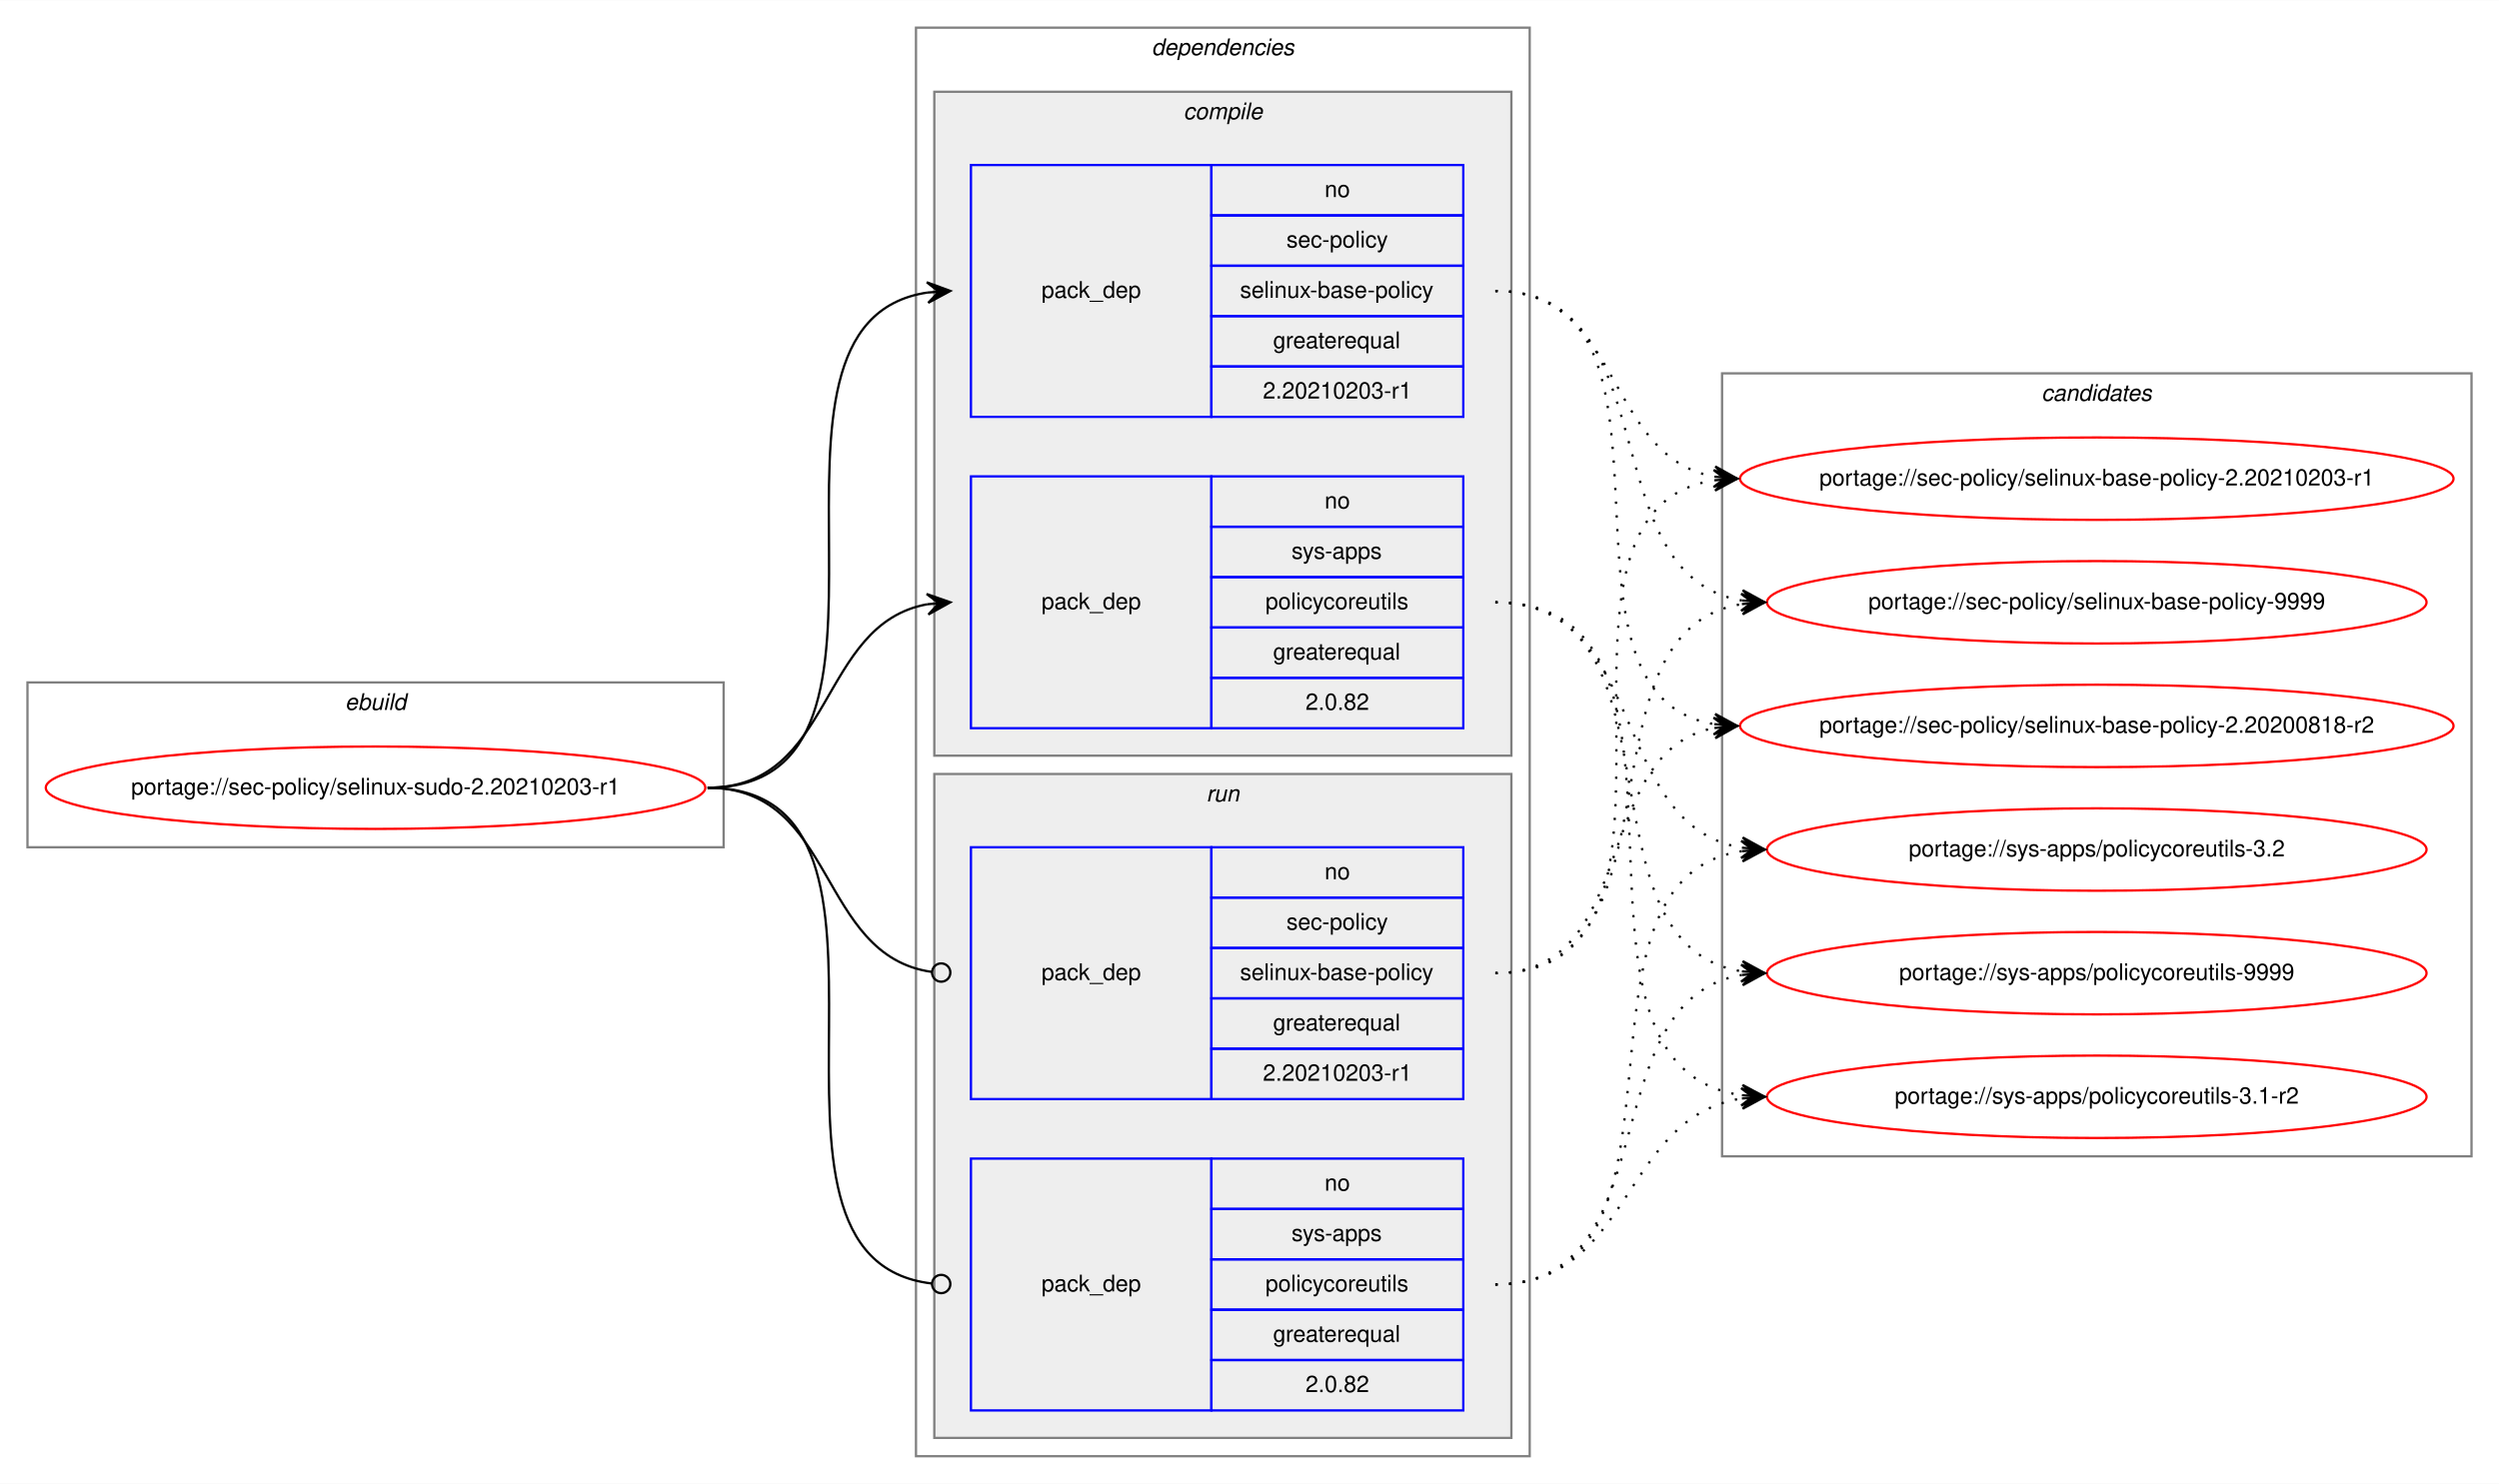
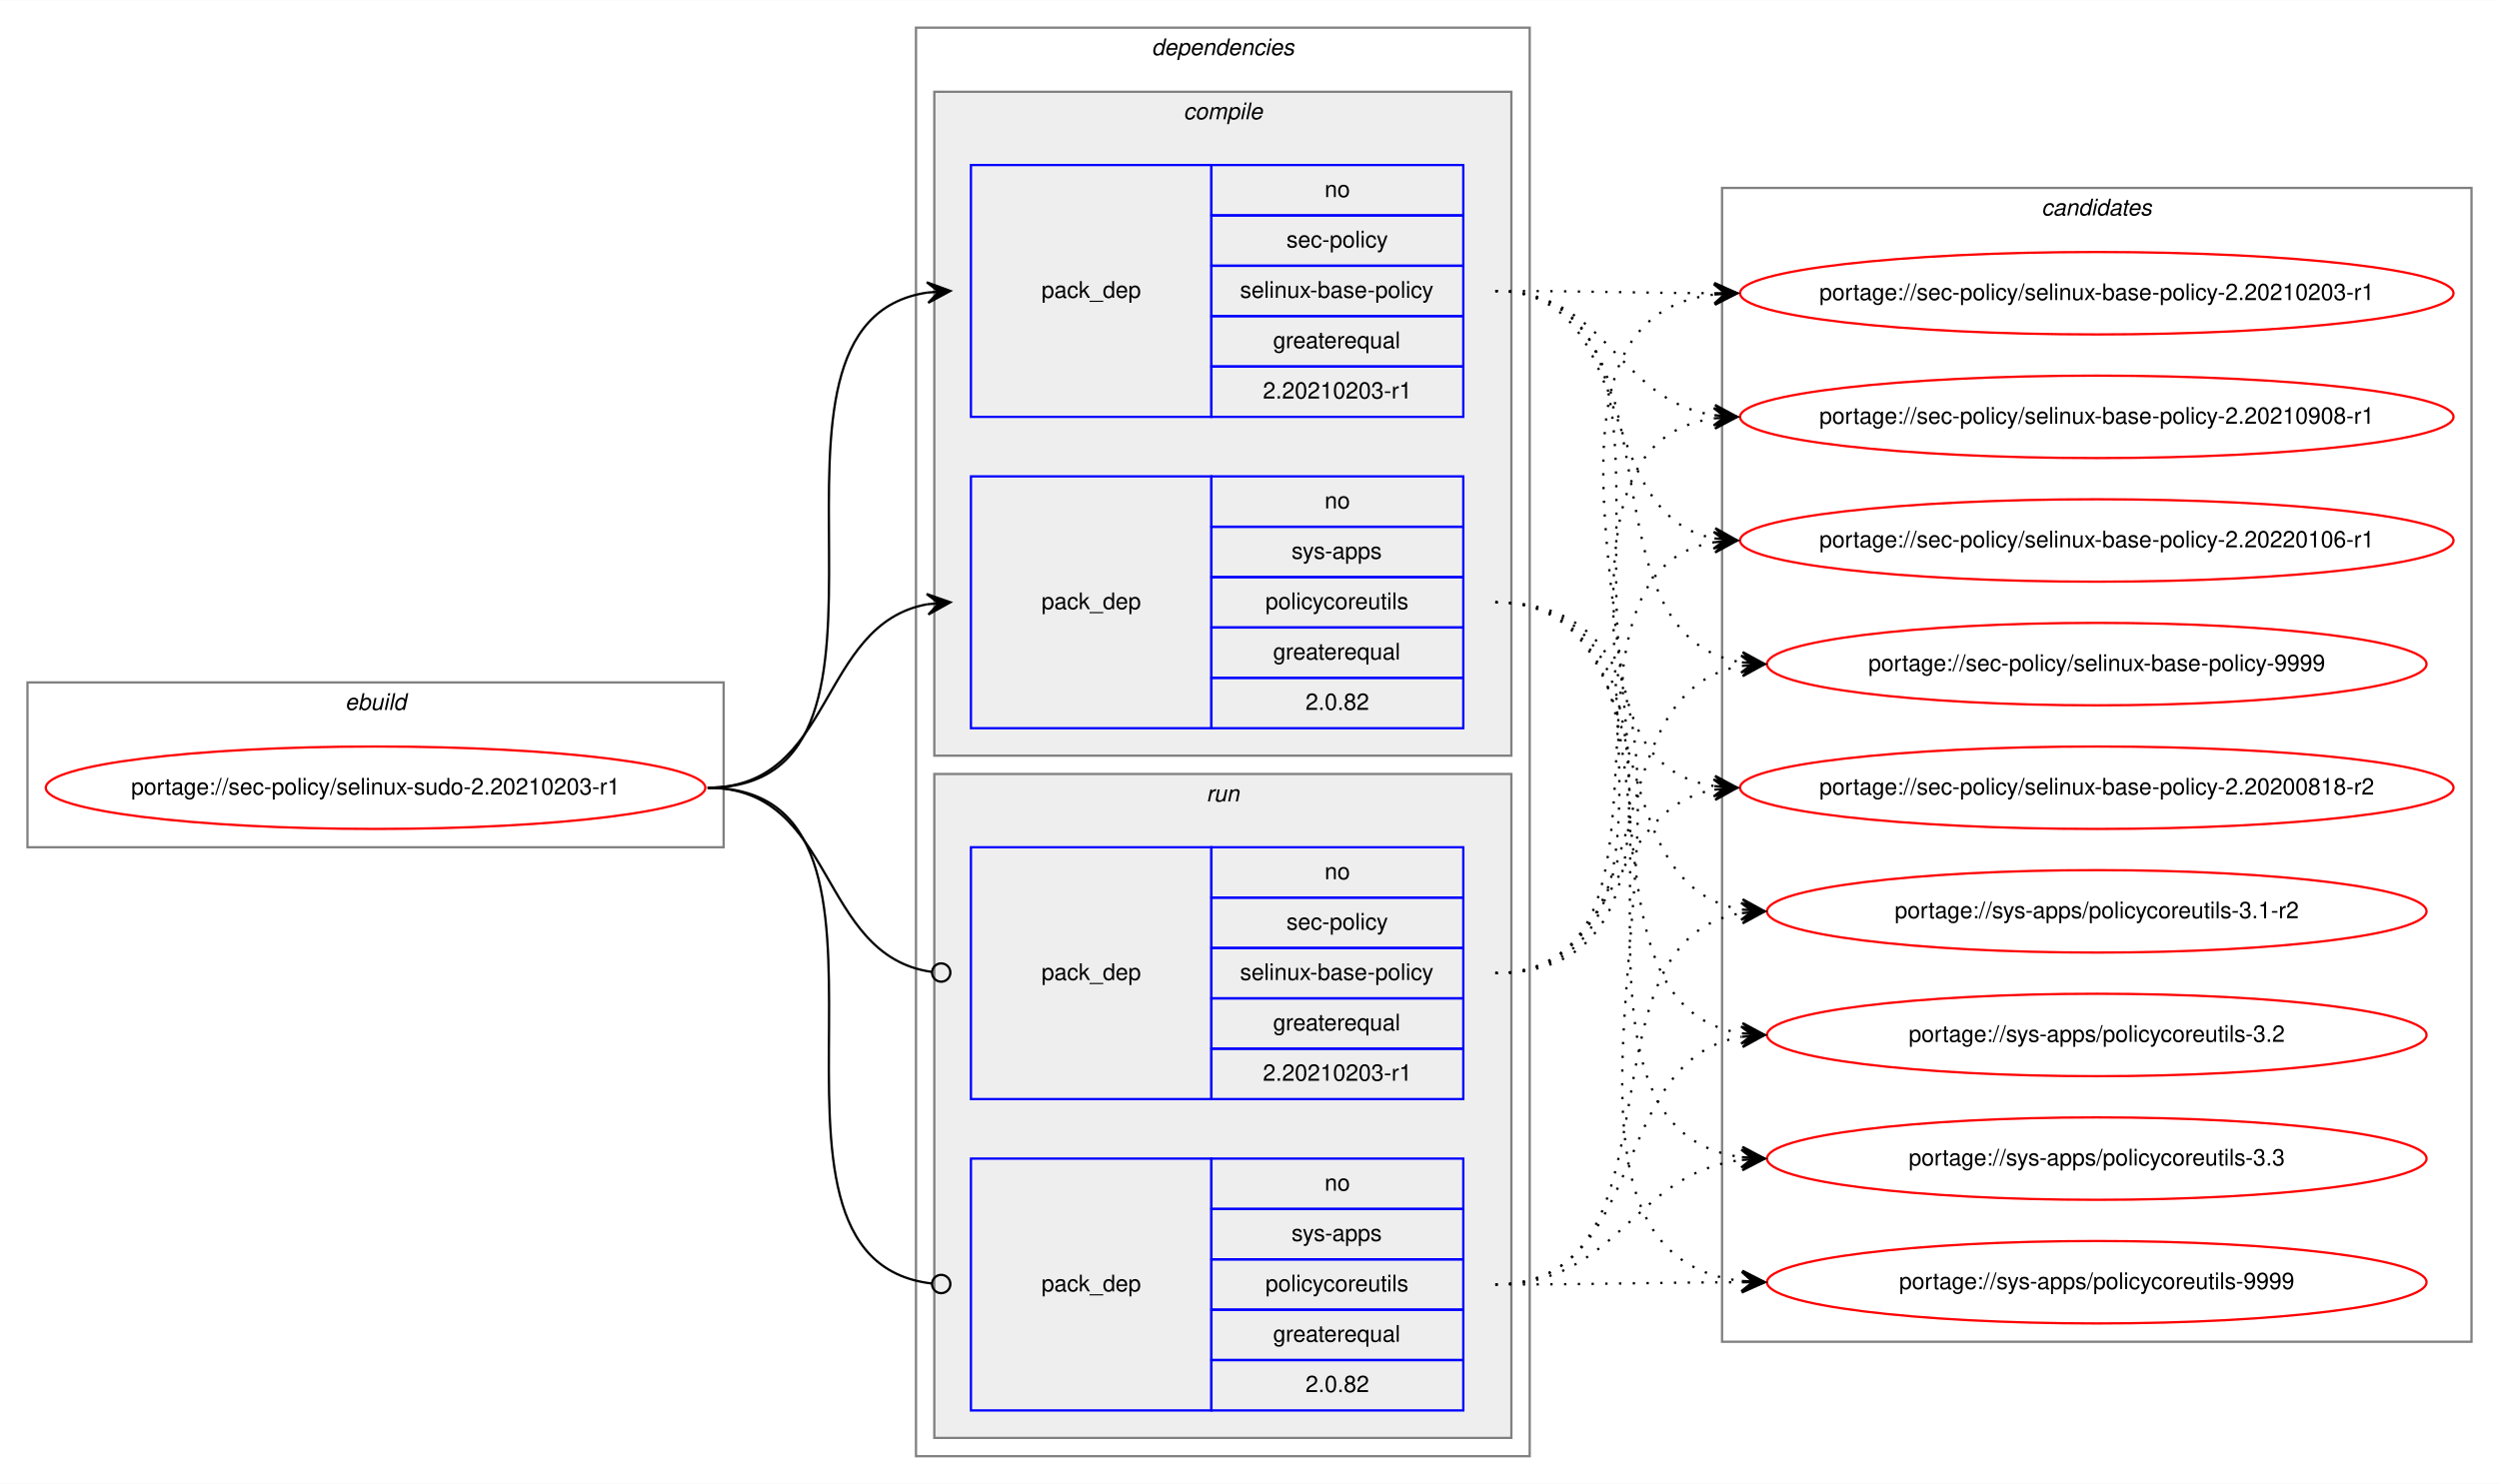
<svg xmlns="http://www.w3.org/2000/svg" xmlns:xlink="http://www.w3.org/1999/xlink" width="1091pt" height="648pt" viewBox="0.00 0.00 1091.28 648.00">
  <g id="graph0" class="graph" transform="scale(1 1) rotate(0) translate(4 644)">
    <polygon fill="white" stroke="transparent" points="-4,4 -4,-644 1087.28,-644 1087.28,4 -4,4" />
    <g id="clust1" class="cluster">
      <polygon fill="none" stroke="gray" points="8,-274 8,-346 312,-346 312,-274 8,-274" />
      <text text-anchor="start" x="146.66" y="-334" font-family="Helvetica,sans-Serif" font-style="italic" font-size="10.00">ebuild</text>
    </g>
    <g id="clust2" class="cluster">
      <polygon fill="none" stroke="gray" points="396,-8 396,-632 664,-632 664,-8 396,-8" />
      <text text-anchor="start" x="498.88" y="-620" font-family="Helvetica,sans-Serif" font-style="italic" font-size="10.00">dependencies</text>
    </g>
    <g id="clust3" class="cluster">
      <polygon fill="#eeeeee" stroke="gray" points="404,-314 404,-604 656,-604 656,-314 404,-314" />
      <text text-anchor="start" x="512.78" y="-592" font-family="Helvetica,sans-Serif" font-style="italic" font-size="10.00">compile</text>
    </g>
    <g id="clust7" class="cluster">
      <polygon fill="#eeeeee" stroke="gray" points="404,-16 404,-306 656,-306 656,-16 404,-16" />
      <text text-anchor="start" x="522.78" y="-294" font-family="Helvetica,sans-Serif" font-style="italic" font-size="10.00">run</text>
    </g>
    <g id="clust10" class="cluster">
-       <polygon fill="none" stroke="gray" points="748,-139 748,-481 1075.28,-481 1075.28,-139 748,-139" />
-       <text text-anchor="start" x="887.47" y="-469" font-family="Helvetica,sans-Serif" font-style="italic" font-size="10.00">candidates</text>
+       <polygon fill="none" stroke="gray" points="748,-58 748,-562 1075.28,-562 1075.28,-58 748,-58" />
+       <text text-anchor="start" x="887.47" y="-550" font-family="Helvetica,sans-Serif" font-style="italic" font-size="10.00">candidates</text>
    </g>
    <g id="node1" class="node">
      <g id="a_node1">
        <a xlink:href="../sec-policy/selinux-sudo-2.20210203-r1.svg" xlink:title="portage://sec-policy/selinux-sudo-2.20210203-r1">
          <ellipse fill="none" stroke="red" cx="160" cy="-300" rx="144" ry="18" />
          <text text-anchor="middle" x="160" y="-297" font-family="Helvetica,sans-Serif" font-size="10.00">portage://sec-policy/selinux-sudo-2.20210203-r1</text>
        </a>
      </g>
    </g>
    <g id="node2" class="node">
      <polygon fill="none" stroke="blue" points="420,-462 420,-572 525,-572 525,-462 420,-462" />
      <text text-anchor="start" x="450.82" y="-514" font-family="Helvetica,sans-Serif" font-size="10.00">pack_dep</text>
      <polygon fill="none" stroke="blue" points="525,-550 525,-572 635,-572 635,-550 525,-550" />
      <text text-anchor="start" x="574.44" y="-558" font-family="Helvetica,sans-Serif" font-size="10.00">no</text>
      <polygon fill="none" stroke="blue" points="525,-528 525,-550 635,-550 635,-528 525,-528" />
      <text text-anchor="start" x="557.78" y="-536" font-family="Helvetica,sans-Serif" font-size="10.00">sec-policy</text>
      <polygon fill="none" stroke="blue" points="525,-506 525,-528 635,-528 635,-506 525,-506" />
      <text text-anchor="start" x="537.5" y="-514" font-family="Helvetica,sans-Serif" font-size="10.00">selinux-base-policy</text>
      <polygon fill="none" stroke="blue" points="525,-484 525,-506 635,-506 635,-484 525,-484" />
      <text text-anchor="start" x="551.94" y="-492" font-family="Helvetica,sans-Serif" font-size="10.00">greaterequal</text>
      <polygon fill="none" stroke="blue" points="525,-462 525,-484 635,-484 635,-462 525,-462" />
      <text text-anchor="start" x="547.49" y="-470" font-family="Helvetica,sans-Serif" font-size="10.00">2.20210203-r1</text>
    </g>
    <g id="edge1" class="edge">
      <path fill="none" stroke="black" d="M305,-300C408.77,-300 310.64,-502.83 401.01,-516.3" />
      <polygon fill="black" stroke="black" points="411,-517 400.71,-520.79 406.01,-516.65 401.02,-516.3 401.02,-516.3 401.02,-516.3 406.01,-516.65 401.34,-511.81 411,-517 411,-517" />
    </g>
    <g id="node3" class="node">
      <polygon fill="none" stroke="blue" points="420,-326 420,-436 525,-436 525,-326 420,-326" />
      <text text-anchor="start" x="450.82" y="-378" font-family="Helvetica,sans-Serif" font-size="10.00">pack_dep</text>
      <polygon fill="none" stroke="blue" points="525,-414 525,-436 635,-436 635,-414 525,-414" />
      <text text-anchor="start" x="574.44" y="-422" font-family="Helvetica,sans-Serif" font-size="10.00">no</text>
      <polygon fill="none" stroke="blue" points="525,-392 525,-414 635,-414 635,-392 525,-392" />
      <text text-anchor="start" x="560" y="-400" font-family="Helvetica,sans-Serif" font-size="10.00">sys-apps</text>
      <polygon fill="none" stroke="blue" points="525,-370 525,-392 635,-392 635,-370 525,-370" />
      <text text-anchor="start" x="548.61" y="-378" font-family="Helvetica,sans-Serif" font-size="10.00">policycoreutils</text>
      <polygon fill="none" stroke="blue" points="525,-348 525,-370 635,-370 635,-348 525,-348" />
      <text text-anchor="start" x="551.94" y="-356" font-family="Helvetica,sans-Serif" font-size="10.00">greaterequal</text>
      <polygon fill="none" stroke="blue" points="525,-326 525,-348 635,-348 635,-326 525,-326" />
      <text text-anchor="start" x="566.1" y="-334" font-family="Helvetica,sans-Serif" font-size="10.00">2.0.82</text>
    </g>
    <g id="edge2" class="edge">
      <path fill="none" stroke="black" d="M305,-300C360.7,-300 352.97,-371.49 400.99,-380.15" />
      <polygon fill="black" stroke="black" points="411,-381 400.65,-384.63 406.02,-380.57 401.04,-380.15 401.04,-380.15 401.04,-380.15 406.02,-380.57 401.42,-375.67 411,-381 411,-381" />
    </g>
    <g id="node4" class="node">
      <polygon fill="none" stroke="blue" points="420,-164 420,-274 525,-274 525,-164 420,-164" />
      <text text-anchor="start" x="450.82" y="-216" font-family="Helvetica,sans-Serif" font-size="10.00">pack_dep</text>
      <polygon fill="none" stroke="blue" points="525,-252 525,-274 635,-274 635,-252 525,-252" />
      <text text-anchor="start" x="574.44" y="-260" font-family="Helvetica,sans-Serif" font-size="10.00">no</text>
      <polygon fill="none" stroke="blue" points="525,-230 525,-252 635,-252 635,-230 525,-230" />
      <text text-anchor="start" x="557.78" y="-238" font-family="Helvetica,sans-Serif" font-size="10.00">sec-policy</text>
      <polygon fill="none" stroke="blue" points="525,-208 525,-230 635,-230 635,-208 525,-208" />
      <text text-anchor="start" x="537.5" y="-216" font-family="Helvetica,sans-Serif" font-size="10.00">selinux-base-policy</text>
      <polygon fill="none" stroke="blue" points="525,-186 525,-208 635,-208 635,-186 525,-186" />
      <text text-anchor="start" x="551.94" y="-194" font-family="Helvetica,sans-Serif" font-size="10.00">greaterequal</text>
      <polygon fill="none" stroke="blue" points="525,-164 525,-186 635,-186 635,-164 525,-164" />
      <text text-anchor="start" x="547.49" y="-172" font-family="Helvetica,sans-Serif" font-size="10.00">2.20210203-r1</text>
    </g>
    <g id="edge3" class="edge">
      <path fill="none" stroke="black" d="M305,-300C361.4,-300 352.77,-226.72 402.81,-219.56" />
      <ellipse fill="none" stroke="black" cx="407.01" cy="-219.27" rx="4" ry="4" />
    </g>
    <g id="node5" class="node">
      <polygon fill="none" stroke="blue" points="420,-28 420,-138 525,-138 525,-28 420,-28" />
      <text text-anchor="start" x="450.82" y="-80" font-family="Helvetica,sans-Serif" font-size="10.00">pack_dep</text>
      <polygon fill="none" stroke="blue" points="525,-116 525,-138 635,-138 635,-116 525,-116" />
      <text text-anchor="start" x="574.44" y="-124" font-family="Helvetica,sans-Serif" font-size="10.00">no</text>
      <polygon fill="none" stroke="blue" points="525,-94 525,-116 635,-116 635,-94 525,-94" />
      <text text-anchor="start" x="560" y="-102" font-family="Helvetica,sans-Serif" font-size="10.00">sys-apps</text>
      <polygon fill="none" stroke="blue" points="525,-72 525,-94 635,-94 635,-72 525,-72" />
      <text text-anchor="start" x="548.61" y="-80" font-family="Helvetica,sans-Serif" font-size="10.00">policycoreutils</text>
      <polygon fill="none" stroke="blue" points="525,-50 525,-72 635,-72 635,-50 525,-50" />
      <text text-anchor="start" x="551.94" y="-58" font-family="Helvetica,sans-Serif" font-size="10.00">greaterequal</text>
      <polygon fill="none" stroke="blue" points="525,-28 525,-50 635,-50 635,-28 525,-28" />
      <text text-anchor="start" x="566.1" y="-36" font-family="Helvetica,sans-Serif" font-size="10.00">2.0.82</text>
    </g>
    <g id="edge4" class="edge">
      <path fill="none" stroke="black" d="M305,-300C409.51,-300 309.24,-94.29 402.95,-83.44" />
      <ellipse fill="none" stroke="black" cx="407.01" cy="-83.22" rx="4" ry="4" />
    </g>
    <g id="node6" class="node">
      <g id="a_node6">
        <a xlink:href="../sec-policy/selinux-base-policy-2.20200818-r2.svg" xlink:title="portage://sec-policy/selinux-base-policy-2.20200818-r2">
-           <ellipse fill="none" stroke="red" cx="911.64" cy="-327" rx="155.78" ry="18" />
-           <text text-anchor="middle" x="911.64" y="-324" font-family="Helvetica,sans-Serif" font-size="10.00">portage://sec-policy/selinux-base-policy-2.20200818-r2</text>
+           <ellipse fill="none" stroke="red" cx="911.64" cy="-300" rx="155.78" ry="18" />
+           <text text-anchor="middle" x="911.64" y="-297" font-family="Helvetica,sans-Serif" font-size="10.00">portage://sec-policy/selinux-base-policy-2.20200818-r2</text>
        </a>
      </g>
    </g>
    <g id="edge5" class="edge">
-       <path fill="none" stroke="black" stroke-dasharray="1,5" d="M649,-517C742.03,-517 664.27,-340.84 744.63,-327.77" />
-       <polygon fill="black" stroke="black" points="754.64,-327 745.01,-332.25 749.66,-327.38 744.67,-327.76 744.67,-327.76 744.67,-327.76 749.66,-327.38 744.33,-323.28 754.64,-327 754.64,-327" />
+       <path fill="none" stroke="black" stroke-dasharray="1,5" d="M649,-517C752.7,-517 654.37,-314.17 744.66,-300.7" />
+       <polygon fill="black" stroke="black" points="754.64,-300 744.98,-305.19 749.65,-300.35 744.67,-300.7 744.67,-300.7 744.67,-300.7 749.65,-300.35 744.35,-296.21 754.64,-300 754.64,-300" />
    </g>
    <g id="node7" class="node">
      <g id="a_node7">
        <a xlink:href="../sec-policy/selinux-base-policy-2.20210203-r1.svg" xlink:title="portage://sec-policy/selinux-base-policy-2.20210203-r1">
-           <ellipse fill="none" stroke="red" cx="911.64" cy="-435" rx="155.78" ry="18" />
-           <text text-anchor="middle" x="911.64" y="-432" font-family="Helvetica,sans-Serif" font-size="10.00">portage://sec-policy/selinux-base-policy-2.20210203-r1</text>
+           <ellipse fill="none" stroke="red" cx="911.64" cy="-516" rx="155.78" ry="18" />
+           <text text-anchor="middle" x="911.64" y="-513" font-family="Helvetica,sans-Serif" font-size="10.00">portage://sec-policy/selinux-base-policy-2.20210203-r1</text>
        </a>
      </g>
    </g>
    <g id="edge6" class="edge">
-       <path fill="none" stroke="black" stroke-dasharray="1,5" d="M649,-517C704.84,-517 696.54,-444.63 744.61,-435.87" />
-       <polygon fill="black" stroke="black" points="754.64,-435 745.07,-440.34 749.66,-435.43 744.68,-435.86 744.68,-435.86 744.68,-435.86 749.66,-435.43 744.29,-431.38 754.64,-435 754.64,-435" />
+       <path fill="none" stroke="black" stroke-dasharray="1,5" d="M649,-517C692.29,-517 705.64,-516.15 744.25,-516.02" />
+       <polygon fill="black" stroke="black" points="754.64,-516 744.65,-520.52 749.64,-516.01 744.64,-516.02 744.64,-516.02 744.64,-516.02 749.64,-516.01 744.63,-511.52 754.64,-516 754.64,-516" />
    </g>
    <g id="node8" class="node">
      <g id="a_node8">
-         <a xlink:href="../sec-policy/selinux-base-policy-9999.svg" xlink:title="portage://sec-policy/selinux-base-policy-9999">
-           <ellipse fill="none" stroke="red" cx="911.64" cy="-381" rx="144" ry="18" />
-           <text text-anchor="middle" x="911.64" y="-378" font-family="Helvetica,sans-Serif" font-size="10.00">portage://sec-policy/selinux-base-policy-9999</text>
+         <a xlink:href="../sec-policy/selinux-base-policy-2.20210908-r1.svg" xlink:title="portage://sec-policy/selinux-base-policy-2.20210908-r1">
+           <ellipse fill="none" stroke="red" cx="911.64" cy="-462" rx="155.78" ry="18" />
+           <text text-anchor="middle" x="911.64" y="-459" font-family="Helvetica,sans-Serif" font-size="10.00">portage://sec-policy/selinux-base-policy-2.20210908-r1</text>
        </a>
      </g>
    </g>
    <g id="edge7" class="edge">
-       <path fill="none" stroke="black" stroke-dasharray="1,5" d="M649,-517C725.33,-517 690.27,-392.94 756.59,-381.8" />
-       <polygon fill="black" stroke="black" points="766.64,-381 757.03,-386.28 761.66,-381.4 756.67,-381.79 756.67,-381.79 756.67,-381.79 761.66,-381.4 756.32,-377.31 766.64,-381 766.64,-381" />
+       <path fill="none" stroke="black" stroke-dasharray="1,5" d="M649,-517C698.32,-517 701.49,-469.26 744.5,-462.74" />
+       <polygon fill="black" stroke="black" points="754.64,-462 744.99,-467.21 749.65,-462.36 744.67,-462.72 744.67,-462.72 744.67,-462.72 749.65,-462.36 744.34,-458.24 754.64,-462 754.64,-462" />
    </g>
    <g id="node9" class="node">
      <g id="a_node9">
-         <a xlink:href="../sys-apps/policycoreutils-3.1-r2.svg" xlink:title="portage://sys-apps/policycoreutils-3.1-r2">
-           <ellipse fill="none" stroke="red" cx="911.64" cy="-165" rx="144" ry="18" />
-           <text text-anchor="middle" x="911.64" y="-162" font-family="Helvetica,sans-Serif" font-size="10.00">portage://sys-apps/policycoreutils-3.1-r2</text>
+         <a xlink:href="../sec-policy/selinux-base-policy-2.20220106-r1.svg" xlink:title="portage://sec-policy/selinux-base-policy-2.20220106-r1">
+           <ellipse fill="none" stroke="red" cx="911.64" cy="-408" rx="155.78" ry="18" />
+           <text text-anchor="middle" x="911.64" y="-405" font-family="Helvetica,sans-Serif" font-size="10.00">portage://sec-policy/selinux-base-policy-2.20220106-r1</text>
        </a>
      </g>
    </g>
    <g id="edge8" class="edge">
-       <path fill="none" stroke="black" stroke-dasharray="1,5" d="M649,-381C754.69,-381 663.8,-179.11 756.43,-165.7" />
-       <polygon fill="black" stroke="black" points="766.64,-165 756.97,-170.17 761.65,-165.34 756.66,-165.68 756.66,-165.68 756.66,-165.68 761.65,-165.34 756.36,-161.19 766.64,-165 766.64,-165" />
+       <path fill="none" stroke="black" stroke-dasharray="1,5" d="M649,-517C712.77,-517 690.09,-419.6 744.41,-408.94" />
+       <polygon fill="black" stroke="black" points="754.64,-408 745.1,-413.4 749.66,-408.46 744.68,-408.92 744.68,-408.92 744.68,-408.92 749.66,-408.46 744.27,-404.44 754.64,-408 754.64,-408" />
    </g>
    <g id="node10" class="node">
      <g id="a_node10">
-         <a xlink:href="../sys-apps/policycoreutils-3.2.svg" xlink:title="portage://sys-apps/policycoreutils-3.2">
-           <ellipse fill="none" stroke="red" cx="911.64" cy="-273" rx="144" ry="18" />
-           <text text-anchor="middle" x="911.64" y="-270" font-family="Helvetica,sans-Serif" font-size="10.00">portage://sys-apps/policycoreutils-3.2</text>
+         <a xlink:href="../sec-policy/selinux-base-policy-9999.svg" xlink:title="portage://sec-policy/selinux-base-policy-9999">
+           <ellipse fill="none" stroke="red" cx="911.64" cy="-354" rx="144" ry="18" />
+           <text text-anchor="middle" x="911.64" y="-351" font-family="Helvetica,sans-Serif" font-size="10.00">portage://sec-policy/selinux-base-policy-9999</text>
        </a>
      </g>
    </g>
    <g id="edge9" class="edge">
-       <path fill="none" stroke="black" stroke-dasharray="1,5" d="M649,-381C716.37,-381 697.89,-283.69 756.54,-273.81" />
-       <polygon fill="black" stroke="black" points="766.64,-273 757.03,-278.28 761.66,-273.4 756.67,-273.8 756.67,-273.8 756.67,-273.8 761.66,-273.4 756.31,-269.31 766.64,-273 766.64,-273" />
+       <path fill="none" stroke="black" stroke-dasharray="1,5" d="M649,-517C734.68,-517 682.05,-367.1 756.39,-354.8" />
+       <polygon fill="black" stroke="black" points="766.64,-354 757.02,-359.26 761.66,-354.39 756.67,-354.78 756.67,-354.78 756.67,-354.78 761.66,-354.39 756.32,-350.29 766.64,-354 766.64,-354" />
    </g>
    <g id="node11" class="node">
      <g id="a_node11">
+         <a xlink:href="../sys-apps/policycoreutils-3.1-r2.svg" xlink:title="portage://sys-apps/policycoreutils-3.1-r2">
+           <ellipse fill="none" stroke="red" cx="911.64" cy="-246" rx="144" ry="18" />
+           <text text-anchor="middle" x="911.64" y="-243" font-family="Helvetica,sans-Serif" font-size="10.00">portage://sys-apps/policycoreutils-3.1-r2</text>
+         </a>
+       </g>
+     </g>
+     <g id="edge10" class="edge">
+       <path fill="none" stroke="black" stroke-dasharray="1,5" d="M649,-381C725.01,-381 690.54,-257.86 756.63,-246.79" />
+       <polygon fill="black" stroke="black" points="766.64,-246 757.03,-251.28 761.66,-246.39 756.67,-246.79 756.67,-246.79 756.67,-246.79 761.66,-246.39 756.32,-242.3 766.64,-246 766.64,-246" />
+     </g>
+     <g id="node12" class="node">
+       <g id="a_node12">
+         <a xlink:href="../sys-apps/policycoreutils-3.2.svg" xlink:title="portage://sys-apps/policycoreutils-3.2">
+           <ellipse fill="none" stroke="red" cx="911.64" cy="-192" rx="144" ry="18" />
+           <text text-anchor="middle" x="911.64" y="-189" font-family="Helvetica,sans-Serif" font-size="10.00">portage://sys-apps/policycoreutils-3.2</text>
+         </a>
+       </g>
+     </g>
+     <g id="edge11" class="edge">
+       <path fill="none" stroke="black" stroke-dasharray="1,5" d="M649,-381C744.37,-381 673.26,-205.41 756.6,-192.72" />
+       <polygon fill="black" stroke="black" points="766.64,-192 756.99,-197.21 761.65,-192.36 756.67,-192.72 756.67,-192.72 756.67,-192.72 761.65,-192.36 756.34,-188.23 766.64,-192 766.64,-192" />
+     </g>
+     <g id="node13" class="node">
+       <g id="a_node13">
+         <a xlink:href="../sys-apps/policycoreutils-3.3.svg" xlink:title="portage://sys-apps/policycoreutils-3.3">
+           <ellipse fill="none" stroke="red" cx="911.64" cy="-138" rx="144" ry="18" />
+           <text text-anchor="middle" x="911.64" y="-135" font-family="Helvetica,sans-Serif" font-size="10.00">portage://sys-apps/policycoreutils-3.3</text>
+         </a>
+       </g>
+     </g>
+     <g id="edge12" class="edge">
+       <path fill="none" stroke="black" stroke-dasharray="1,5" d="M649,-381C765.36,-381 653.84,-152.49 756.4,-138.65" />
+       <polygon fill="black" stroke="black" points="766.64,-138 756.95,-143.13 761.65,-138.32 756.66,-138.64 756.66,-138.64 756.66,-138.64 761.65,-138.32 756.37,-134.15 766.64,-138 766.64,-138" />
+     </g>
+     <g id="node14" class="node">
+       <g id="a_node14">
        <a xlink:href="../sys-apps/policycoreutils-9999.svg" xlink:title="portage://sys-apps/policycoreutils-9999">
-           <ellipse fill="none" stroke="red" cx="911.64" cy="-219" rx="144" ry="18" />
-           <text text-anchor="middle" x="911.64" y="-216" font-family="Helvetica,sans-Serif" font-size="10.00">portage://sys-apps/policycoreutils-9999</text>
-         </a>
-       </g>
-     </g>
-     <g id="edge10" class="edge">
-       <path fill="none" stroke="black" stroke-dasharray="1,5" d="M649,-381C734.33,-381 682.36,-232.02 756.43,-219.8" />
-       <polygon fill="black" stroke="black" points="766.64,-219 757.02,-224.26 761.66,-219.39 756.67,-219.78 756.67,-219.78 756.67,-219.78 761.66,-219.39 756.32,-215.29 766.64,-219 766.64,-219" />
-     </g>
-     <g id="edge11" class="edge">
-       <path fill="none" stroke="black" stroke-dasharray="1,5" d="M649,-219C712.47,-219 690.34,-315.51 744.45,-326.07" />
-       <polygon fill="black" stroke="black" points="754.64,-327 744.27,-330.57 749.66,-326.54 744.68,-326.09 744.68,-326.09 744.68,-326.09 749.66,-326.54 745.09,-321.61 754.64,-327 754.64,-327" />
-     </g>
-     <g id="edge12" class="edge">
-       <path fill="none" stroke="black" stroke-dasharray="1,5" d="M649,-219C752.21,-219 654.91,-420.49 744.42,-434.26" />
-       <polygon fill="black" stroke="black" points="754.64,-435 744.34,-438.77 749.65,-434.64 744.67,-434.28 744.67,-434.28 744.67,-434.28 749.65,-434.64 744.99,-429.79 754.64,-435 754.64,-435" />
+           <ellipse fill="none" stroke="red" cx="911.64" cy="-84" rx="144" ry="18" />
+           <text text-anchor="middle" x="911.64" y="-81" font-family="Helvetica,sans-Serif" font-size="10.00">portage://sys-apps/policycoreutils-9999</text>
+         </a>
+       </g>
    </g>
    <g id="edge13" class="edge">
-       <path fill="none" stroke="black" stroke-dasharray="1,5" d="M649,-219C734.33,-219 682.36,-367.98 756.43,-380.2" />
-       <polygon fill="black" stroke="black" points="766.64,-381 756.32,-384.71 761.66,-380.61 756.67,-380.22 756.67,-380.22 756.67,-380.22 761.66,-380.61 757.02,-375.74 766.64,-381 766.64,-381" />
+       <path fill="none" stroke="black" stroke-dasharray="1,5" d="M649,-381C787.37,-381 632.91,-98.89 756.41,-84.56" />
+       <polygon fill="black" stroke="black" points="766.64,-84 756.9,-89.04 761.65,-84.28 756.66,-84.55 756.66,-84.55 756.66,-84.55 761.65,-84.28 756.41,-80.06 766.64,-84 766.64,-84" />
    </g>
    <g id="edge14" class="edge">
-       <path fill="none" stroke="black" stroke-dasharray="1,5" d="M649,-83C709.12,-83 703.79,-155.97 756.49,-164.24" />
-       <polygon fill="black" stroke="black" points="766.64,-165 756.33,-168.74 761.66,-164.63 756.67,-164.25 756.67,-164.25 756.67,-164.25 761.66,-164.63 757,-159.77 766.64,-165 766.64,-165" />
+       <path fill="none" stroke="black" stroke-dasharray="1,5" d="M649,-219C704.58,-219 696.75,-290.49 744.65,-299.15" />
+       <polygon fill="black" stroke="black" points="754.64,-300 744.29,-303.63 749.66,-299.57 744.68,-299.15 744.68,-299.15 744.68,-299.15 749.66,-299.57 745.06,-294.66 754.64,-300 754.64,-300" />
    </g>
    <g id="edge15" class="edge">
-       <path fill="none" stroke="black" stroke-dasharray="1,5" d="M649,-83C744.73,-83 672.94,-259.52 756.56,-272.27" />
-       <polygon fill="black" stroke="black" points="766.64,-273 756.34,-276.77 761.65,-272.64 756.67,-272.28 756.67,-272.28 756.67,-272.28 761.65,-272.64 756.99,-267.79 766.64,-273 766.64,-273" />
+       <path fill="none" stroke="black" stroke-dasharray="1,5" d="M649,-219C785.54,-219 623.2,-501.11 744.57,-515.44" />
+       <polygon fill="black" stroke="black" points="754.64,-516 744.41,-519.93 749.65,-515.72 744.66,-515.44 744.66,-515.44 744.66,-515.44 749.65,-515.72 744.91,-510.95 754.64,-516 754.64,-516" />
    </g>
    <g id="edge16" class="edge">
-       <path fill="none" stroke="black" stroke-dasharray="1,5" d="M649,-83C725.33,-83 690.27,-207.06 756.59,-218.2" />
-       <polygon fill="black" stroke="black" points="766.64,-219 756.32,-222.69 761.66,-218.6 756.67,-218.21 756.67,-218.21 756.67,-218.21 761.66,-218.6 757.03,-213.72 766.64,-219 766.64,-219" />
+       <path fill="none" stroke="black" stroke-dasharray="1,5" d="M649,-219C763.2,-219 644.51,-447.51 744.61,-461.35" />
+       <polygon fill="black" stroke="black" points="754.64,-462 744.37,-465.84 749.65,-461.67 744.66,-461.35 744.66,-461.35 744.66,-461.35 749.65,-461.67 744.96,-456.86 754.64,-462 754.64,-462" />
+     </g>
+     <g id="edge17" class="edge">
+       <path fill="none" stroke="black" stroke-dasharray="1,5" d="M649,-219C741.66,-219 664.6,-394.23 744.67,-407.24" />
+       <polygon fill="black" stroke="black" points="754.64,-408 744.33,-411.73 749.66,-407.62 744.67,-407.24 744.67,-407.24 744.67,-407.24 749.66,-407.62 745.01,-402.75 754.64,-408 754.64,-408" />
+     </g>
+     <g id="edge18" class="edge">
+       <path fill="none" stroke="black" stroke-dasharray="1,5" d="M649,-219C725.01,-219 690.54,-342.14 756.63,-353.21" />
+       <polygon fill="black" stroke="black" points="766.64,-354 756.32,-357.7 761.66,-353.61 756.67,-353.21 756.67,-353.21 756.67,-353.21 761.66,-353.61 757.03,-348.72 766.64,-354 766.64,-354" />
+     </g>
+     <g id="edge19" class="edge">
+       <path fill="none" stroke="black" stroke-dasharray="1,5" d="M649,-83C734.68,-83 682.05,-232.9 756.39,-245.2" />
+       <polygon fill="black" stroke="black" points="766.64,-246 756.32,-249.71 761.66,-245.61 756.67,-245.22 756.67,-245.22 756.67,-245.22 761.66,-245.61 757.02,-240.74 766.64,-246 766.64,-246" />
+     </g>
+     <g id="edge20" class="edge">
+       <path fill="none" stroke="black" stroke-dasharray="1,5" d="M649,-83C716.66,-83 697.65,-181.21 756.5,-191.19" />
+       <polygon fill="black" stroke="black" points="766.64,-192 756.31,-195.68 761.66,-191.6 756.67,-191.2 756.67,-191.2 756.67,-191.2 761.66,-191.6 757.03,-186.71 766.64,-192 766.64,-192" />
+     </g>
+     <g id="edge21" class="edge">
+       <path fill="none" stroke="black" stroke-dasharray="1,5" d="M649,-83C703.11,-83 708.43,-131.34 756.44,-137.38" />
+       <polygon fill="black" stroke="black" points="766.64,-138 756.39,-141.89 761.65,-137.7 756.66,-137.4 756.66,-137.4 756.66,-137.4 761.65,-137.7 756.93,-132.9 766.64,-138 766.64,-138" />
+     </g>
+     <g id="edge22" class="edge">
+       <path fill="none" stroke="black" stroke-dasharray="1,5" d="M649,-83C697.71,-83 712.38,-83.87 756.44,-83.99" />
+       <polygon fill="black" stroke="black" points="766.64,-84 756.64,-88.49 761.64,-83.99 756.64,-83.99 756.64,-83.99 756.64,-83.99 761.64,-83.99 756.65,-79.49 766.64,-84 766.64,-84" />
    </g>
  </g>
</svg>
